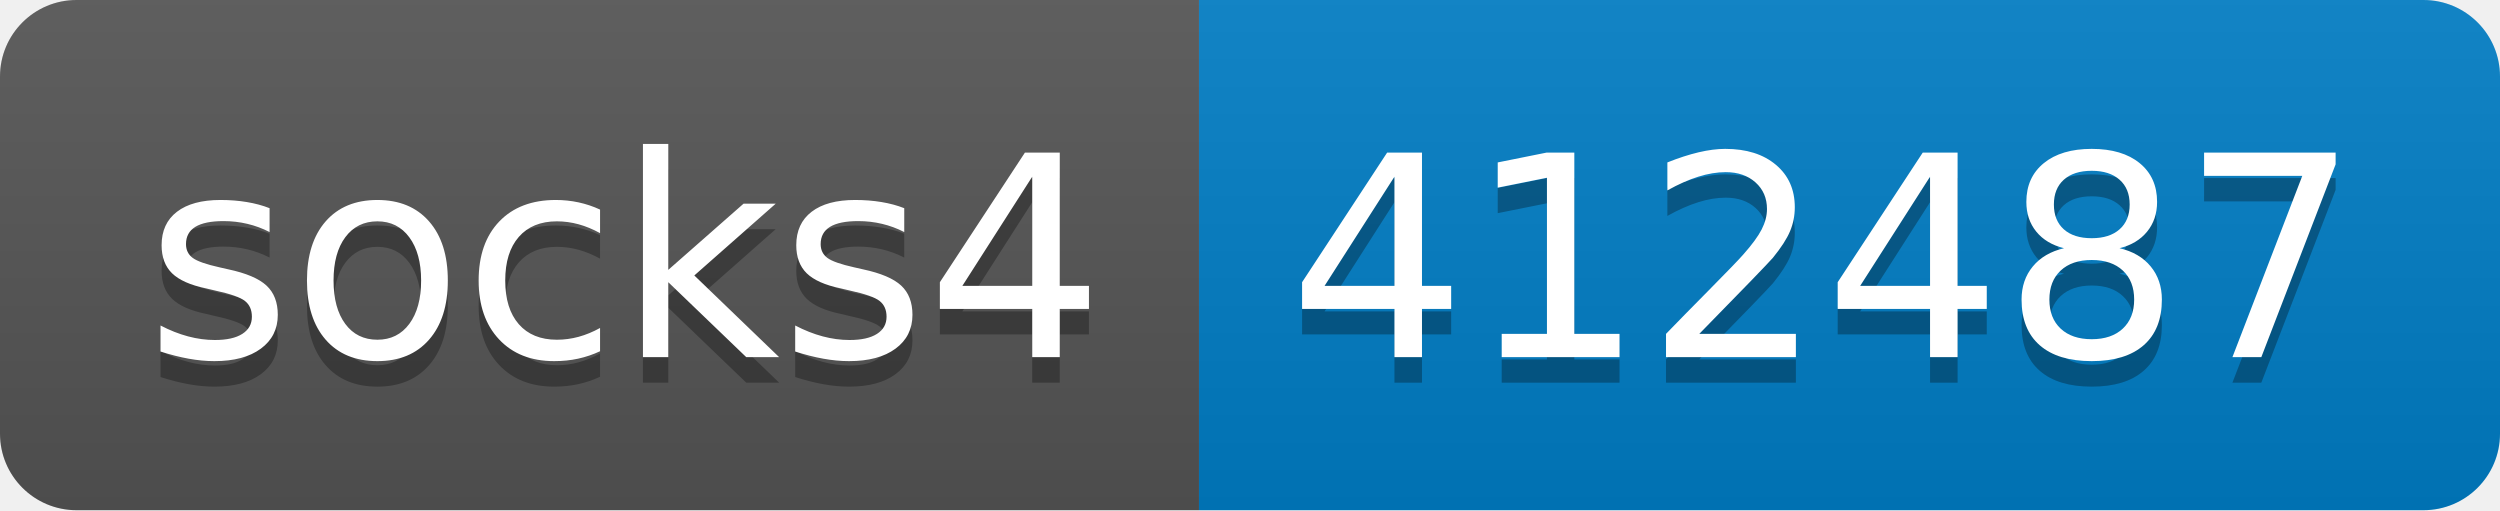
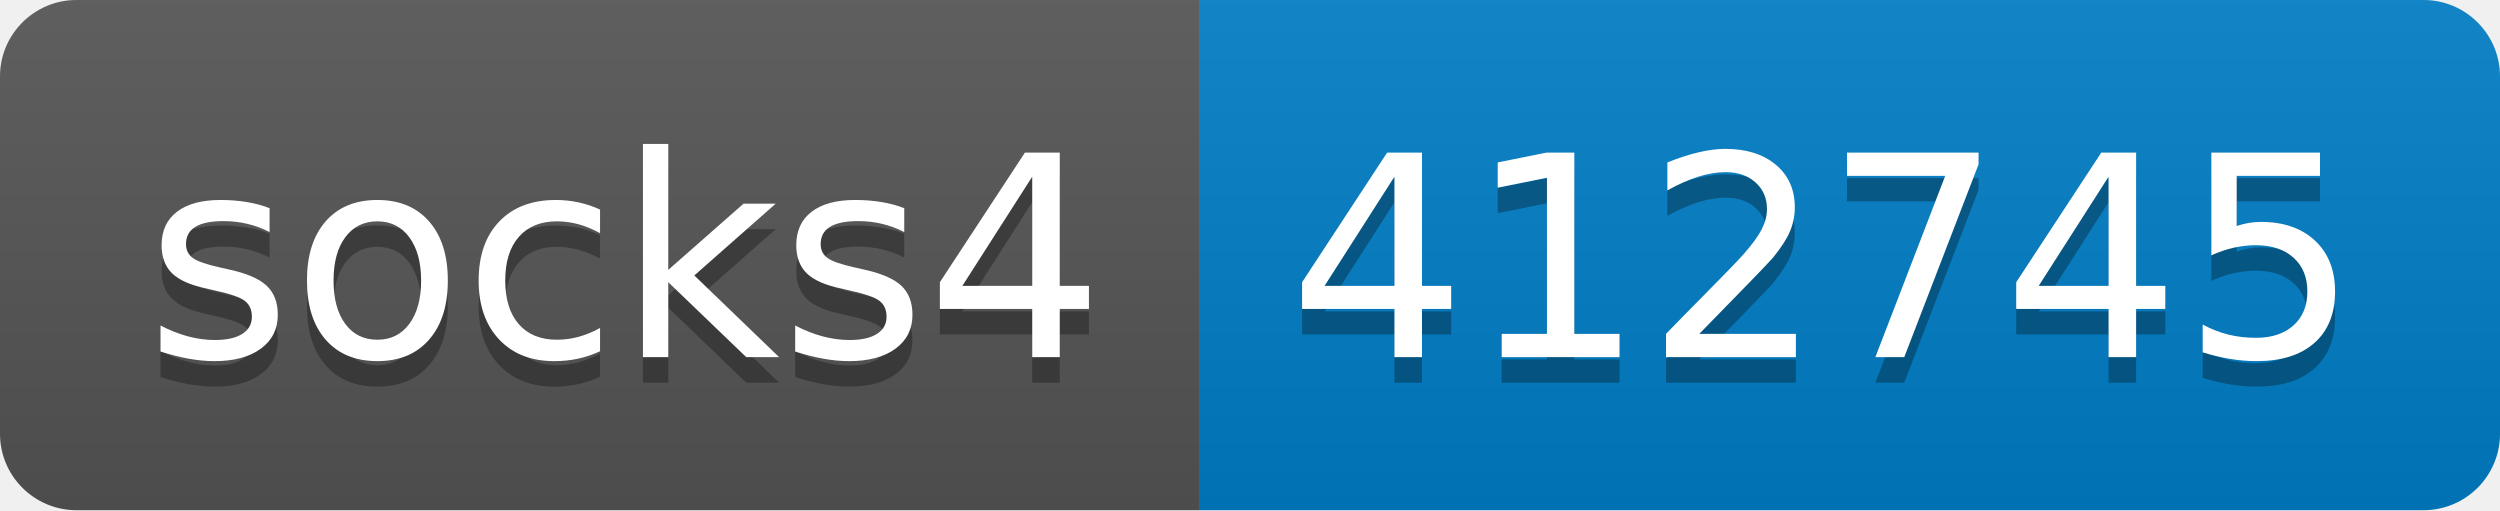
- <svg xmlns="http://www.w3.org/2000/svg" width="98" height="20" role="img" aria-label="socks4: 412487">
+ <svg xmlns="http://www.w3.org/2000/svg" width="98" height="20" role="img" aria-label="socks4: 412745">
  <linearGradient id="s" x2="0" y2="100%">
    <stop offset="0" stop-color="#bbb" stop-opacity=".1" />
    <stop offset="1" stop-opacity=".1" />
  </linearGradient>
  <clipPath id="r">
    <rect width="98" height="20" rx="3" fill="#fff" />
  </clipPath>
  <g clip-path="url(#r)">
    <rect width="47" height="20" fill="#555" />
    <rect x="47" width="51" height="20" fill="#007ec6" />
    <rect width="98" height="20" fill="url(#s)" />
  </g>
  <g fill="#fff" text-anchor="middle" font-family="Verdana,Geneva,DejaVu Sans,sans-serif" text-rendering="geometricPrecision" font-size="110">
    <text aria-hidden="true" x="245" y="150" fill="#010101" fill-opacity=".3" transform="scale(.1)" textLength="370">socks4</text>
    <text x="245" y="140" transform="scale(.1)" fill="#fff" textLength="370">socks4</text>
-     <text aria-hidden="true" x="715" y="150" fill="#010101" fill-opacity=".3" transform="scale(.1)" textLength="410">412487</text>
-     <text x="715" y="140" transform="scale(.1)" fill="#fff" textLength="410">412487</text>
+     <text aria-hidden="true" x="715" y="150" fill="#010101" fill-opacity=".3" transform="scale(.1)" textLength="410">412745</text>
+     <text x="715" y="140" transform="scale(.1)" fill="#fff" textLength="410">412745</text>
  </g>
</svg>
